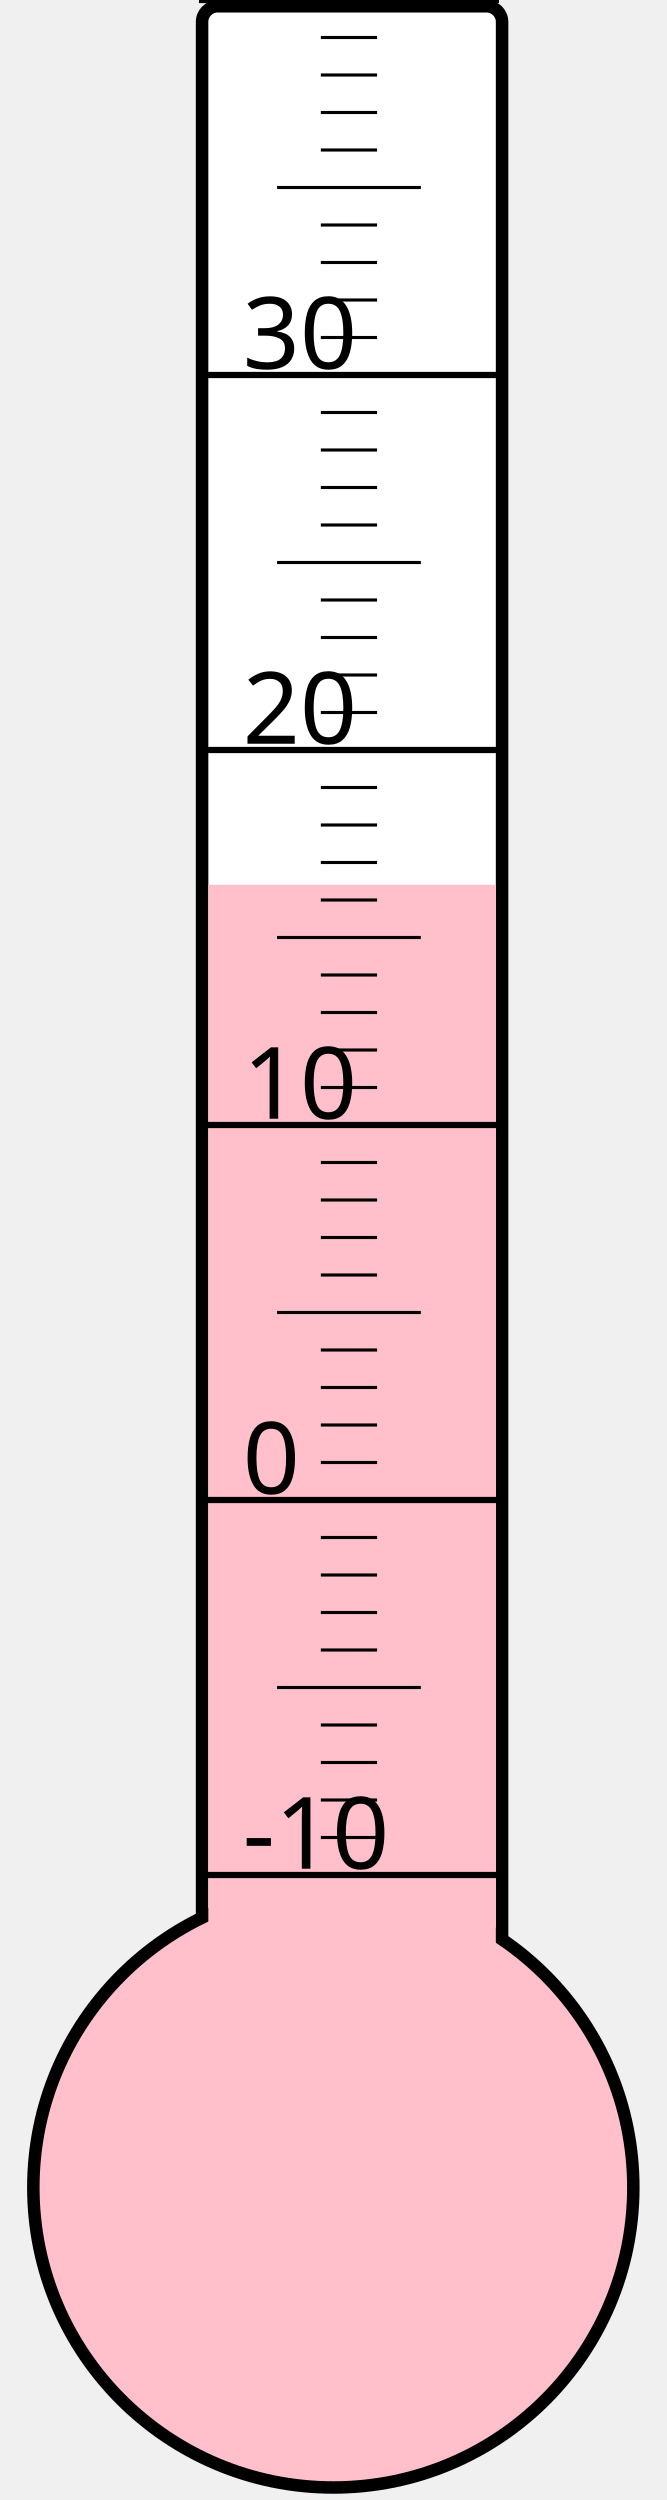
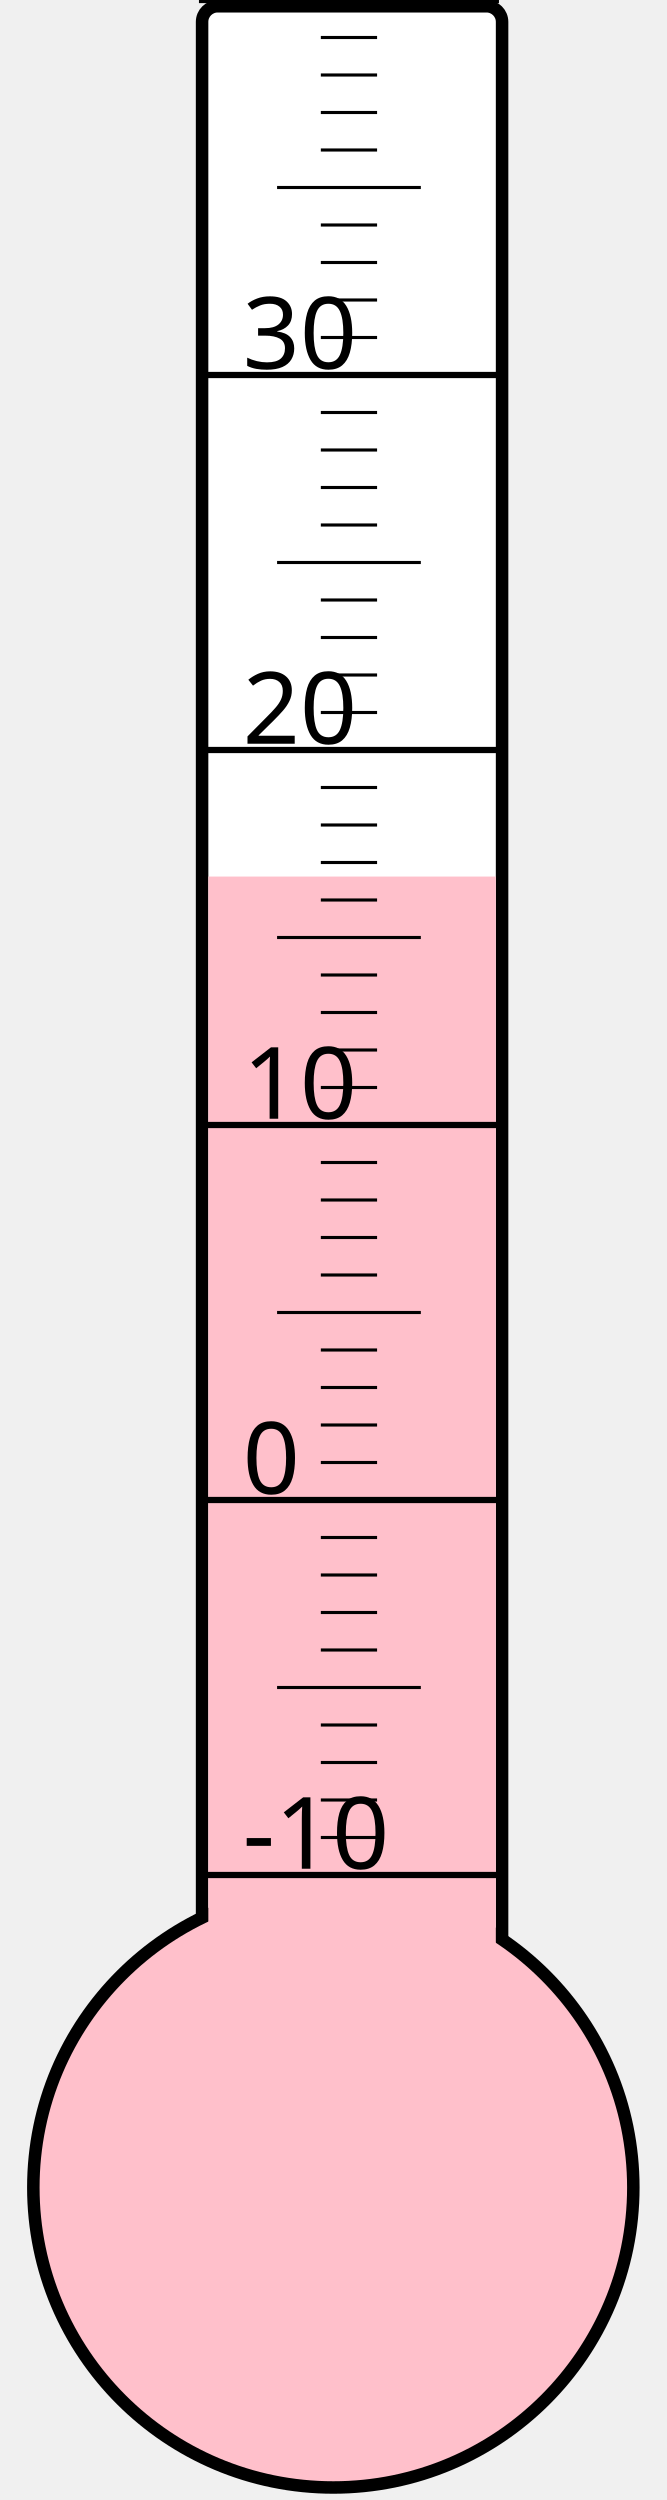
<svg xmlns="http://www.w3.org/2000/svg" width="40px" height="150px" viewBox="0 0 200 800">
  <rect width="200" height="800" x="0" y="0" style="fill: #ffffeb; fill-opacity: 0;" />
  <rect width="96" height="680" x="58" y="2" rx="5" ry="5" style="fill: white; fill-opacity: 1; stroke: black; stroke-width: 4;" />
  <circle cx="100" cy="700" r="96" style="fill: pink; stroke: black; stroke-width: 4;" />
-   <rect width="92" height="416.875" x="60" y="283.125" style="fill: pink; fill-opacity: 1; stroke-width: 0;" />
+   <rect width="92" height="419.5" x="60" y="280.5" style="fill: pink; fill-opacity: 1; stroke-width: 0;" />
  <text x="71" y="598" style="font-family: sans-serif; font-size: 24pt;">-10</text>
  <text x="71" y="478" style="font-family: sans-serif; font-size: 24pt;">0</text>
  <text x="71" y="358" style="font-family: sans-serif; font-size: 24pt;">10</text>
  <text x="71" y="238" style="font-family: sans-serif; font-size: 24pt;">20</text>
  <text x="71" y="118" style="font-family: sans-serif; font-size: 24pt;">30</text>
  <g style="stroke: black;">
    <line x1="57" y1="600" x2="153" y2="600" style="stroke-width: 2;" />
    <line x1="96" y1="588" x2="114" y2="588" style="stroke-width: 1;" />
    <line x1="96" y1="576" x2="114" y2="576" style="stroke-width: 1;" />
    <line x1="96" y1="564" x2="114" y2="564" style="stroke-width: 1;" />
    <line x1="96" y1="552" x2="114" y2="552" style="stroke-width: 1;" />
    <line x1="82" y1="540" x2="128" y2="540" style="stroke-width: 1;" />
    <line x1="96" y1="528" x2="114" y2="528" style="stroke-width: 1;" />
    <line x1="96" y1="516" x2="114" y2="516" style="stroke-width: 1;" />
    <line x1="96" y1="504" x2="114" y2="504" style="stroke-width: 1;" />
    <line x1="96" y1="492" x2="114" y2="492" style="stroke-width: 1;" />
    <line x1="57" y1="480" x2="153" y2="480" style="stroke-width: 2;" />
    <line x1="96" y1="468" x2="114" y2="468" style="stroke-width: 1;" />
    <line x1="96" y1="456" x2="114" y2="456" style="stroke-width: 1;" />
    <line x1="96" y1="444" x2="114" y2="444" style="stroke-width: 1;" />
    <line x1="96" y1="432" x2="114" y2="432" style="stroke-width: 1;" />
    <line x1="82" y1="420" x2="128" y2="420" style="stroke-width: 1;" />
    <line x1="96" y1="408" x2="114" y2="408" style="stroke-width: 1;" />
    <line x1="96" y1="396" x2="114" y2="396" style="stroke-width: 1;" />
    <line x1="96" y1="384" x2="114" y2="384" style="stroke-width: 1;" />
    <line x1="96" y1="372" x2="114" y2="372" style="stroke-width: 1;" />
    <line x1="57" y1="360" x2="153" y2="360" style="stroke-width: 2;" />
    <line x1="96" y1="348" x2="114" y2="348" style="stroke-width: 1;" />
    <line x1="96" y1="336" x2="114" y2="336" style="stroke-width: 1;" />
    <line x1="96" y1="324" x2="114" y2="324" style="stroke-width: 1;" />
    <line x1="96" y1="312" x2="114" y2="312" style="stroke-width: 1;" />
    <line x1="82" y1="300" x2="128" y2="300" style="stroke-width: 1;" />
    <line x1="96" y1="288" x2="114" y2="288" style="stroke-width: 1;" />
    <line x1="96" y1="276" x2="114" y2="276" style="stroke-width: 1;" />
    <line x1="96" y1="264" x2="114" y2="264" style="stroke-width: 1;" />
    <line x1="96" y1="252" x2="114" y2="252" style="stroke-width: 1;" />
    <line x1="57" y1="240" x2="153" y2="240" style="stroke-width: 2;" />
    <line x1="96" y1="228" x2="114" y2="228" style="stroke-width: 1;" />
    <line x1="96" y1="216" x2="114" y2="216" style="stroke-width: 1;" />
    <line x1="96" y1="204" x2="114" y2="204" style="stroke-width: 1;" />
    <line x1="96" y1="192" x2="114" y2="192" style="stroke-width: 1;" />
    <line x1="82" y1="180" x2="128" y2="180" style="stroke-width: 1;" />
    <line x1="96" y1="168" x2="114" y2="168" style="stroke-width: 1;" />
    <line x1="96" y1="156" x2="114" y2="156" style="stroke-width: 1;" />
    <line x1="96" y1="144" x2="114" y2="144" style="stroke-width: 1;" />
    <line x1="96" y1="132" x2="114" y2="132" style="stroke-width: 1;" />
    <line x1="57" y1="120" x2="153" y2="120" style="stroke-width: 2;" />
    <line x1="96" y1="108" x2="114" y2="108" style="stroke-width: 1;" />
    <line x1="96" y1="96" x2="114" y2="96" style="stroke-width: 1;" />
    <line x1="96" y1="84" x2="114" y2="84" style="stroke-width: 1;" />
    <line x1="96" y1="72" x2="114" y2="72" style="stroke-width: 1;" />
    <line x1="82" y1="60" x2="128" y2="60" style="stroke-width: 1;" />
    <line x1="96" y1="48" x2="114" y2="48" style="stroke-width: 1;" />
    <line x1="96" y1="36" x2="114" y2="36" style="stroke-width: 1;" />
    <line x1="96" y1="24" x2="114" y2="24" style="stroke-width: 1;" />
    <line x1="96" y1="12" x2="114" y2="12" style="stroke-width: 1;" />
    <line x1="57" y1="0" x2="153" y2="0" style="stroke-width: 2;" />
  </g>
</svg>
